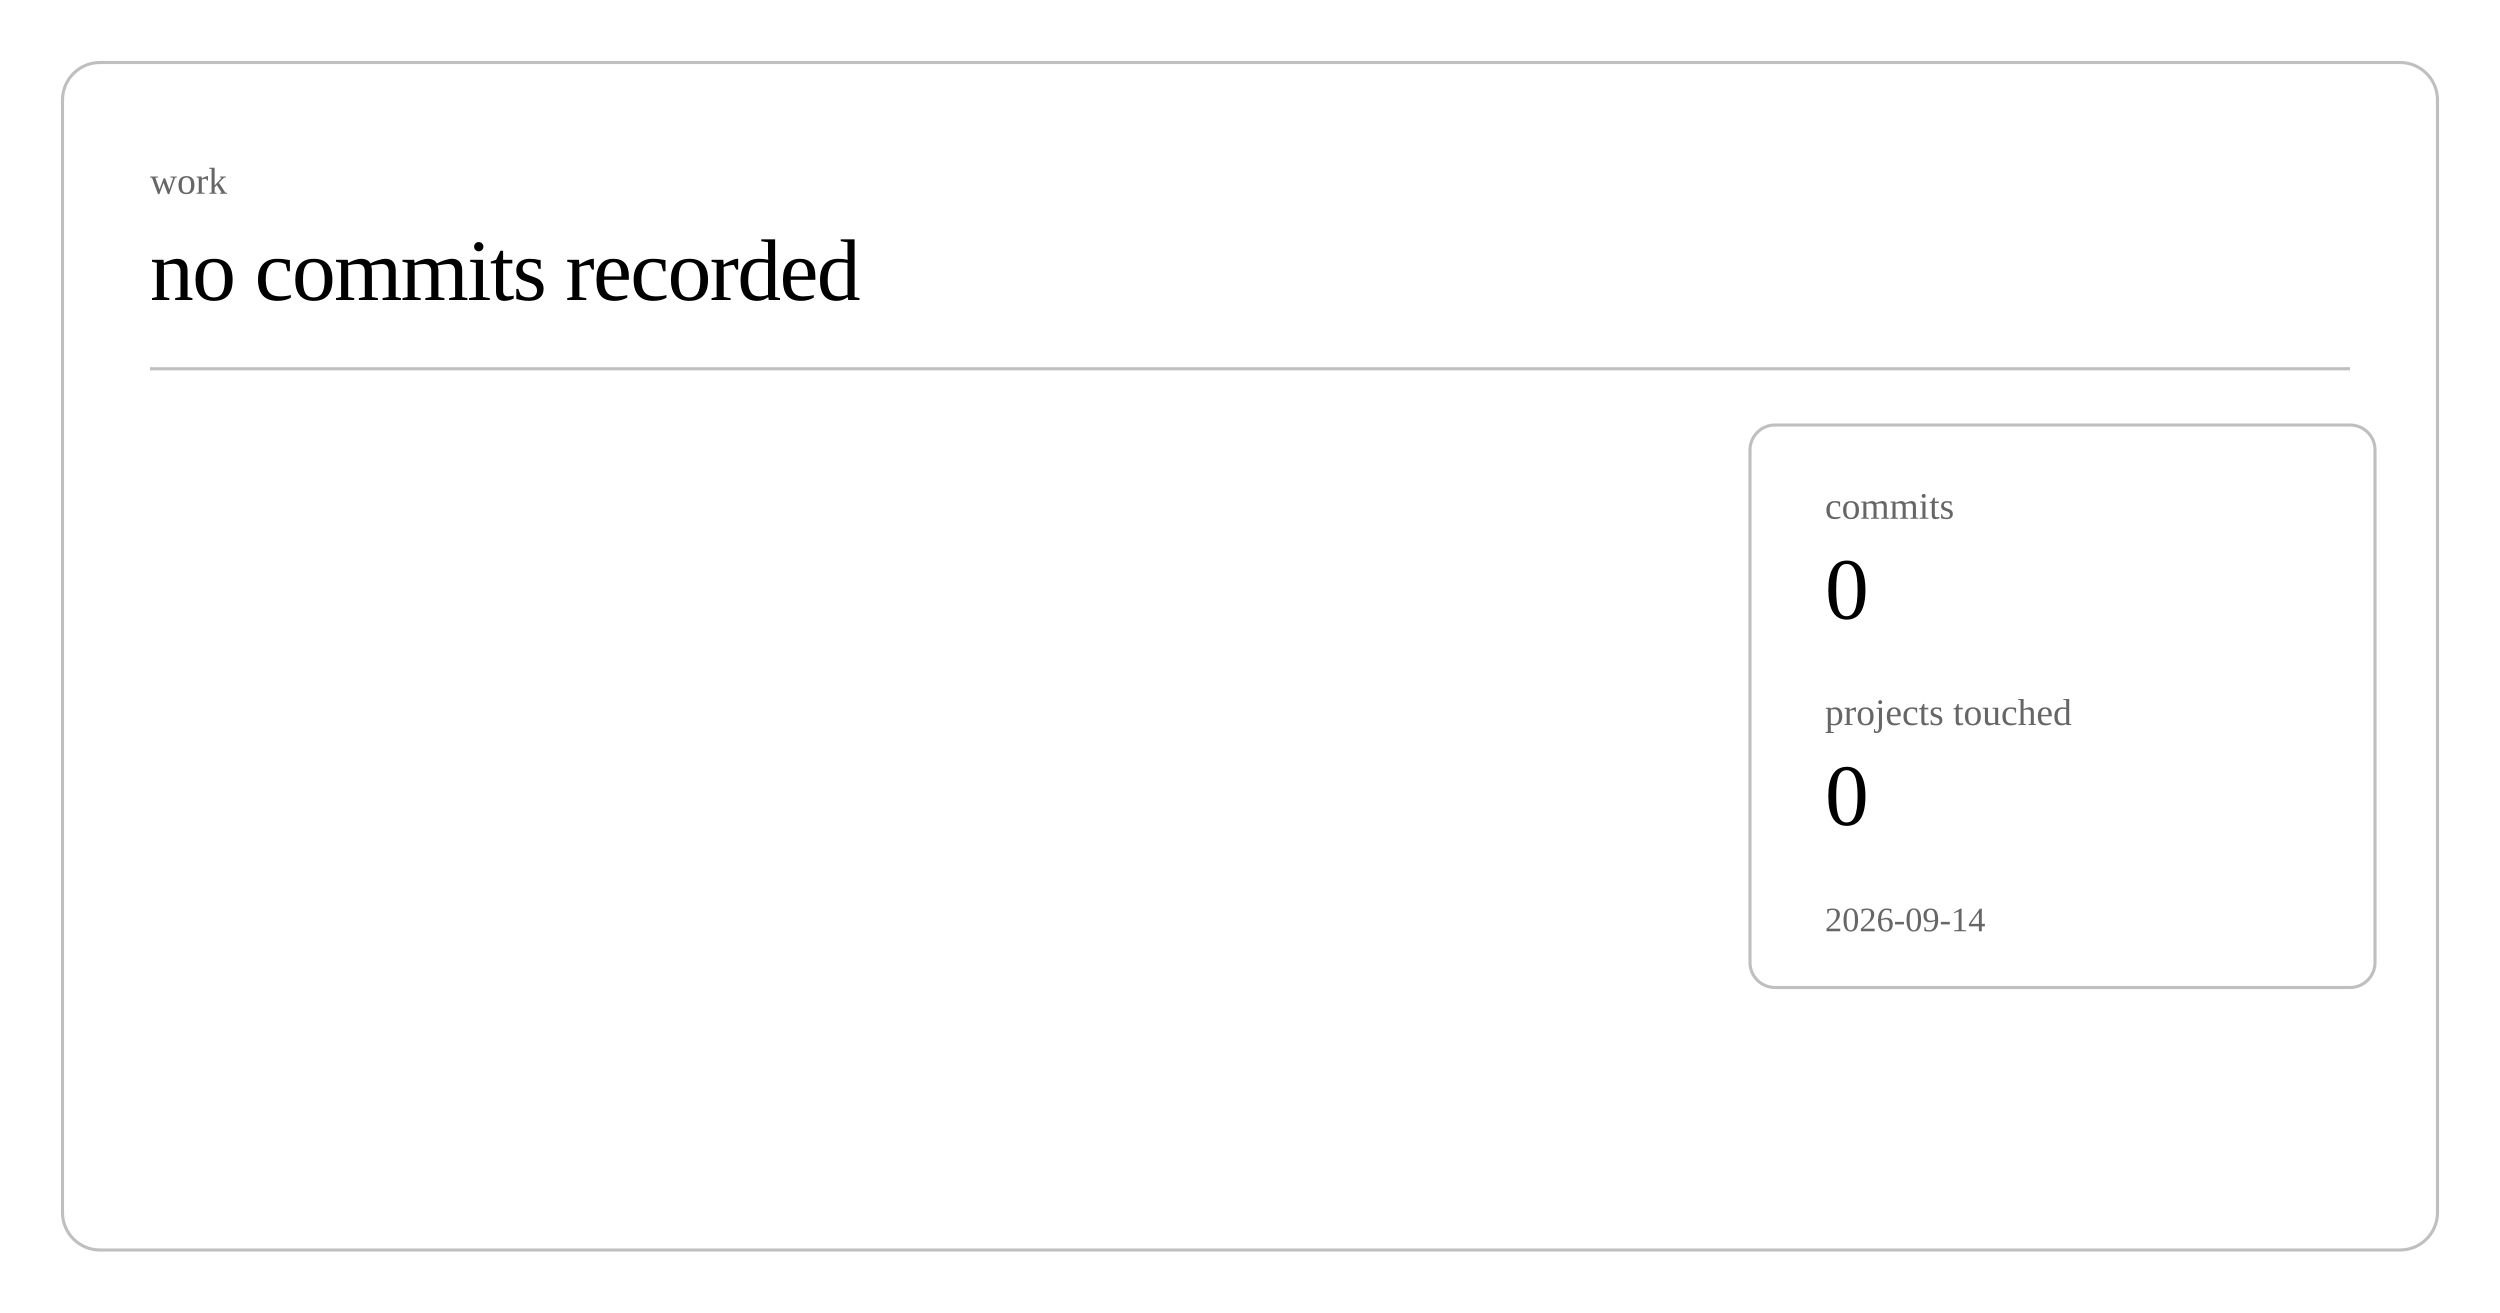
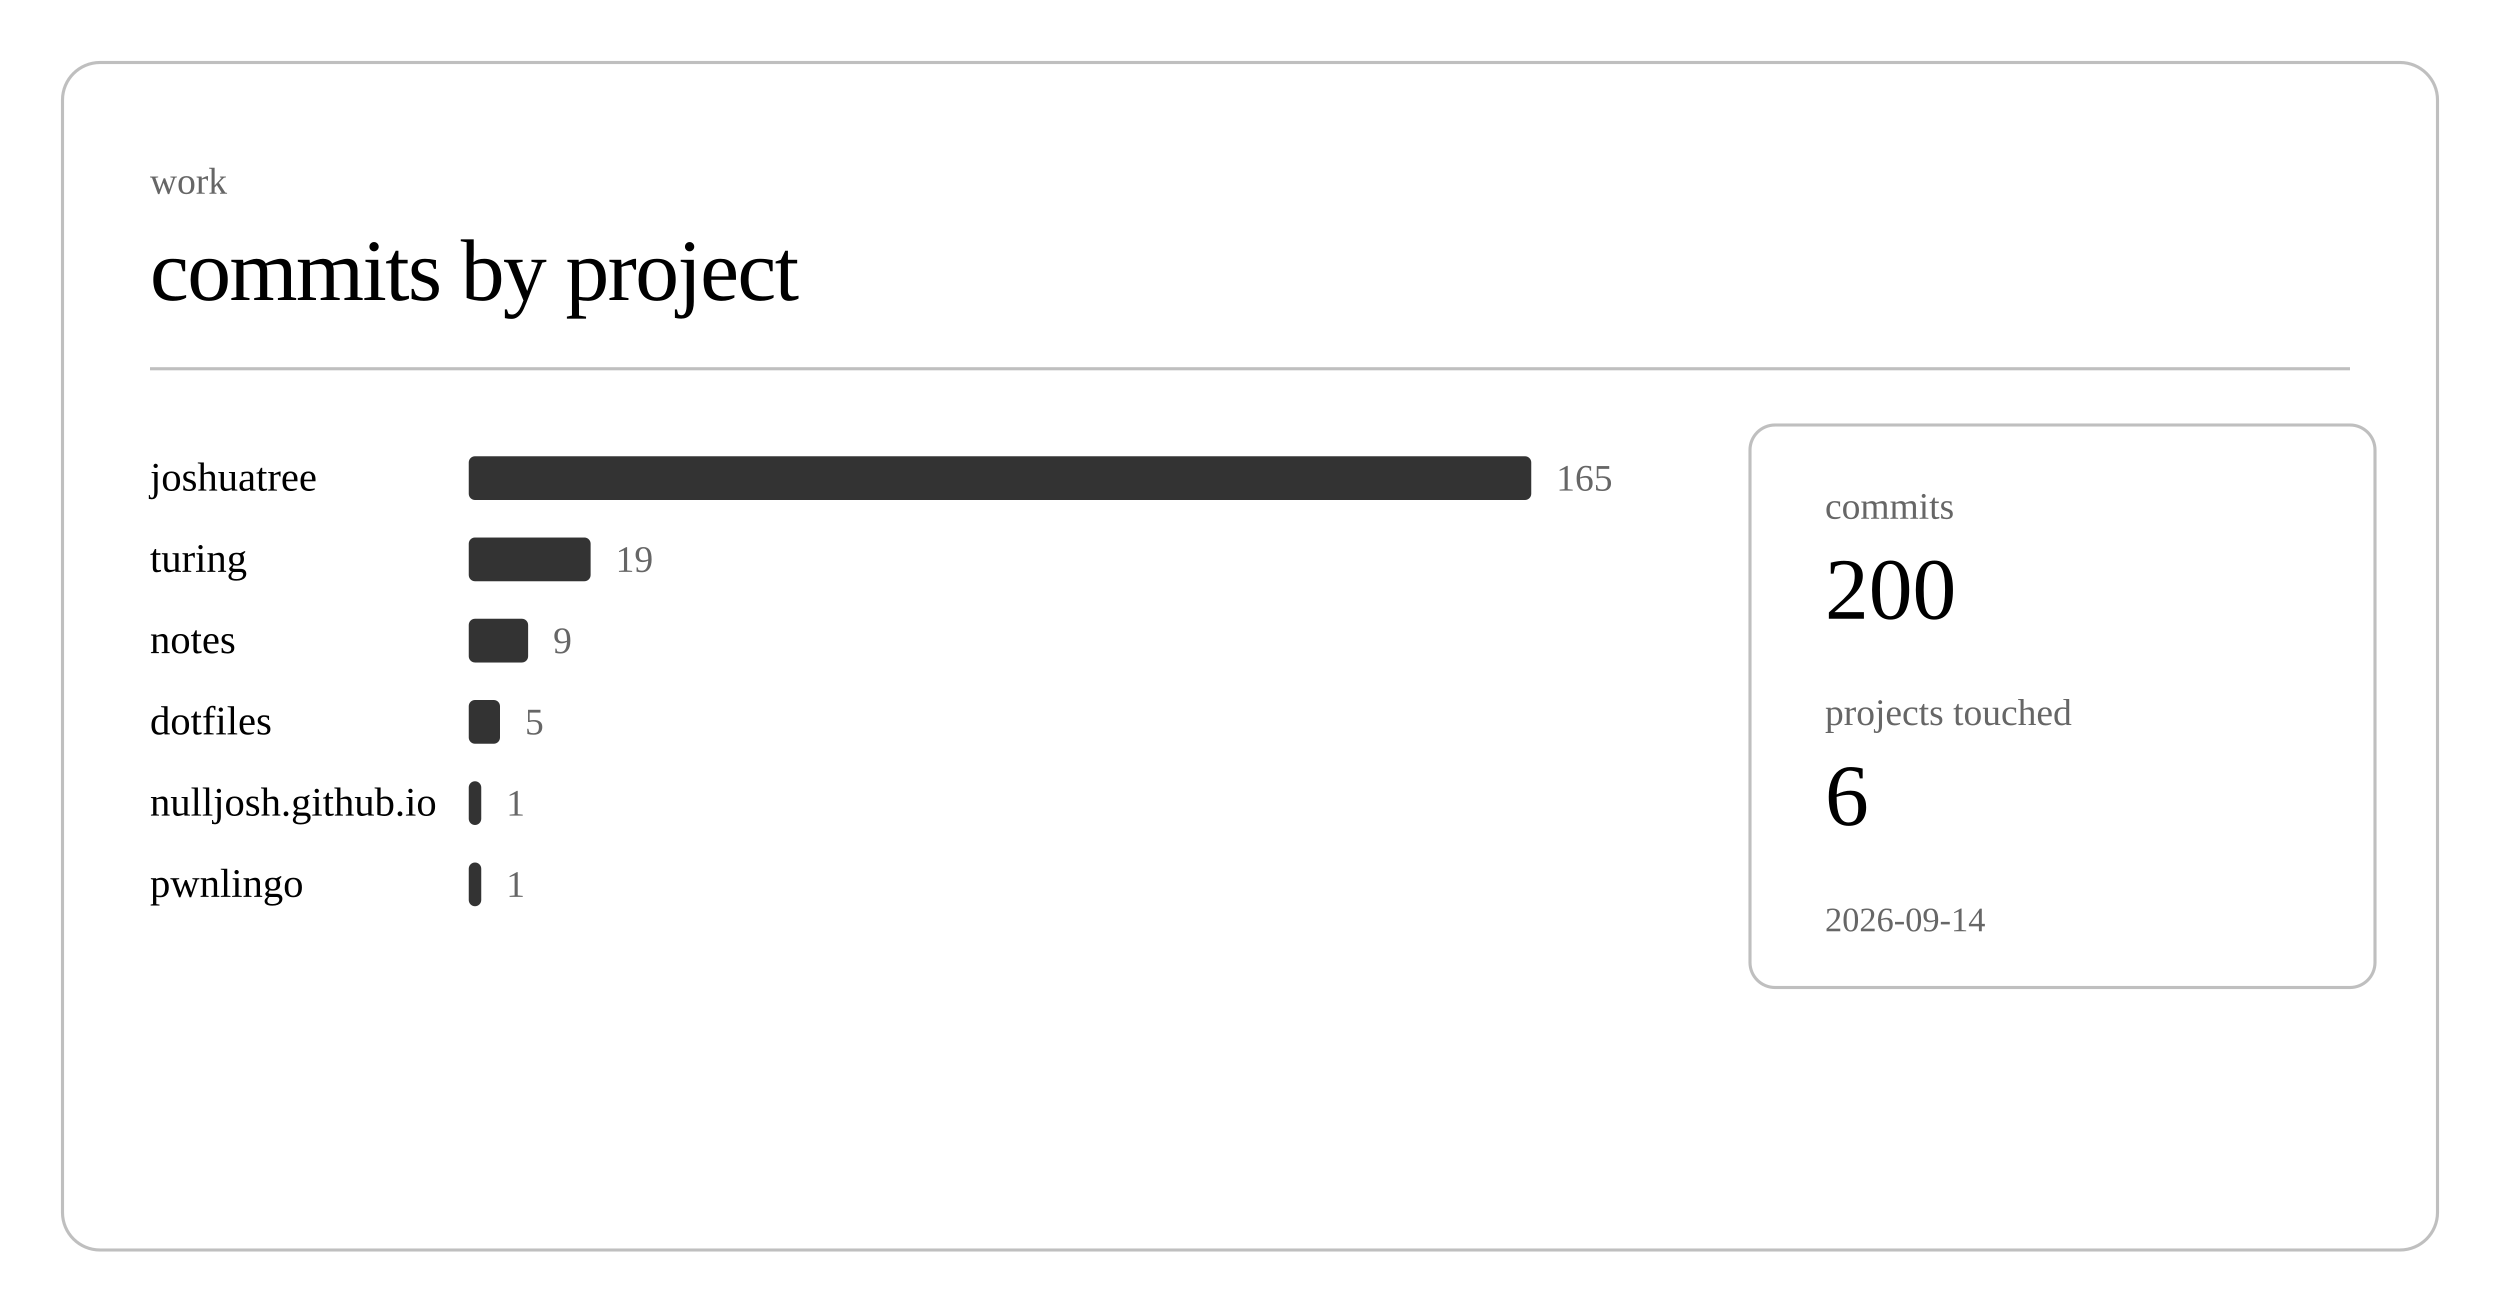
<svg xmlns="http://www.w3.org/2000/svg" class="post-header-svg" viewBox="0 0 800 420" width="800" height="420">
  <rect x="20" y="20" width="760" height="380" rx="12" ry="12" fill="none" stroke="currentColor" stroke-width="1" opacity="0.25" />
  <text fill="currentColor" x="48" y="62" font-size="12" opacity="0.6">work</text>
-   <text fill="currentColor" x="48" y="96" font-size="28" font-weight="300" letter-spacing="-0.5">no commits recorded</text>
+   <text fill="currentColor" x="48" y="96" font-size="28" font-weight="300" letter-spacing="-0.5">commits by project</text>
  <line stroke="currentColor" x1="48" y1="118" x2="752" y2="118" stroke-width="1" opacity="0.25" />
+   <a href="https://github.com/nulljosh/joshuatree">
+     <text fill="currentColor" x="48" y="157" font-size="13">joshuatree</text>
+   </a>
+   <rect x="150" y="146" width="340" height="14" rx="2" fill="currentColor" opacity="0.8" />
+   <text fill="currentColor" x="498" y="157" font-size="12" opacity="0.6">165</text>
+   <a href="https://github.com/nulljosh/turing">
+     <text fill="currentColor" x="48" y="183" font-size="13">turing</text>
+   </a>
+   <rect x="150" y="172" width="39" height="14" rx="2" fill="currentColor" opacity="0.8" />
+   <text fill="currentColor" x="197" y="183" font-size="12" opacity="0.6">19</text>
+   <a href="https://github.com/nulljosh/notes">
+     <text fill="currentColor" x="48" y="209" font-size="13">notes</text>
+   </a>
+   <rect x="150" y="198" width="19" height="14" rx="2" fill="currentColor" opacity="0.8" />
+   <text fill="currentColor" x="177" y="209" font-size="12" opacity="0.6">9</text>
+   <a href="https://github.com/nulljosh/dotfiles">
+     <text fill="currentColor" x="48" y="235" font-size="13">dotfiles</text>
+   </a>
+   <rect x="150" y="224" width="10" height="14" rx="2" fill="currentColor" opacity="0.8" />
+   <text fill="currentColor" x="168" y="235" font-size="12" opacity="0.6">5</text>
+   <a href="https://github.com/nulljosh/nulljosh.github.io">
+     <text fill="currentColor" x="48" y="261" font-size="13">nulljosh.github.io</text>
+   </a>
+   <rect x="150" y="250" width="4" height="14" rx="2" fill="currentColor" opacity="0.8" />
+   <text fill="currentColor" x="162" y="261" font-size="12" opacity="0.6">1</text>
+   <a href="https://github.com/nulljosh/pwnlingo">
+     <text fill="currentColor" x="48" y="287" font-size="13">pwnlingo</text>
+   </a>
+   <rect x="150" y="276" width="4" height="14" rx="2" fill="currentColor" opacity="0.8" />
+   <text fill="currentColor" x="162" y="287" font-size="12" opacity="0.6">1</text>
  <rect x="560" y="136" width="200" height="180" rx="8" ry="8" fill="none" stroke="currentColor" stroke-width="1" opacity="0.25" />
  <text fill="currentColor" x="584" y="166" font-size="12" opacity="0.6">commits</text>
-   <text fill="currentColor" x="584" y="198" font-size="28" font-weight="500">0</text>
+   <text fill="currentColor" x="584" y="198" font-size="28" font-weight="500">200</text>
  <text fill="currentColor" x="584" y="232" font-size="12" opacity="0.6">projects touched</text>
-   <text fill="currentColor" x="584" y="264" font-size="28" font-weight="500">0</text>
+   <text fill="currentColor" x="584" y="264" font-size="28" font-weight="500">6</text>
  <text fill="currentColor" x="584" y="298" font-size="11" opacity="0.6">2026-09-14</text>
</svg>
